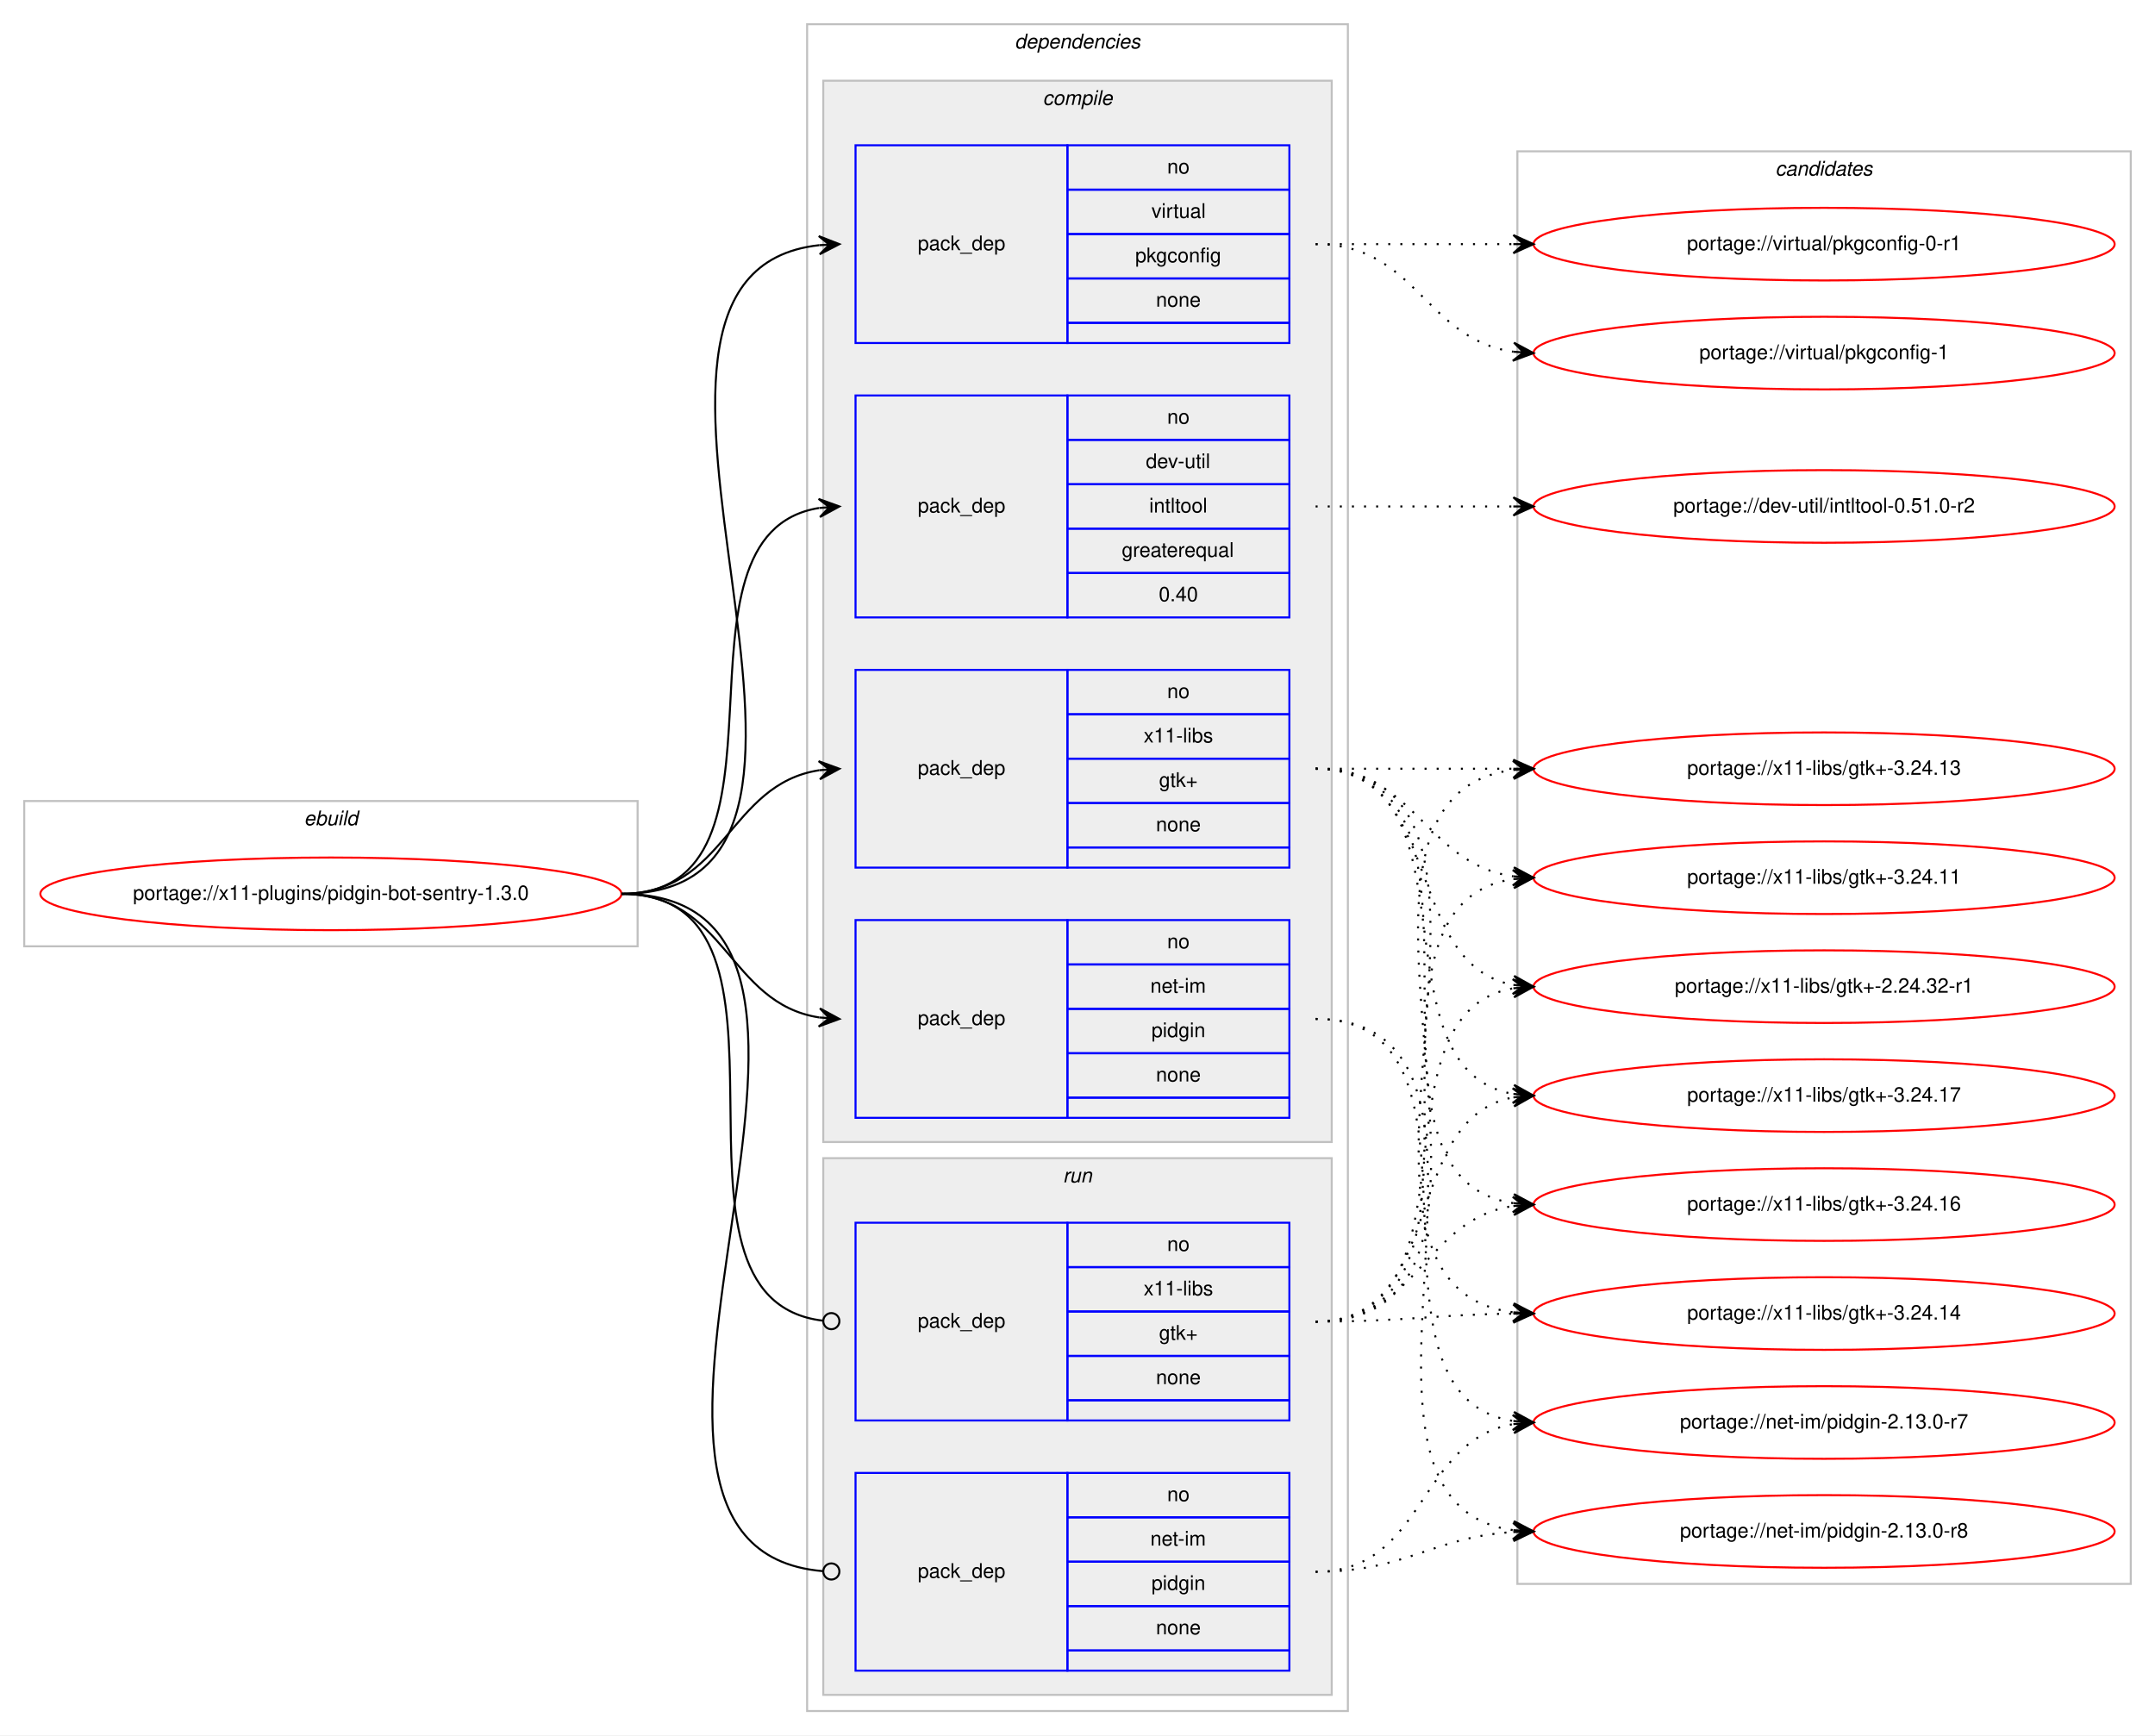
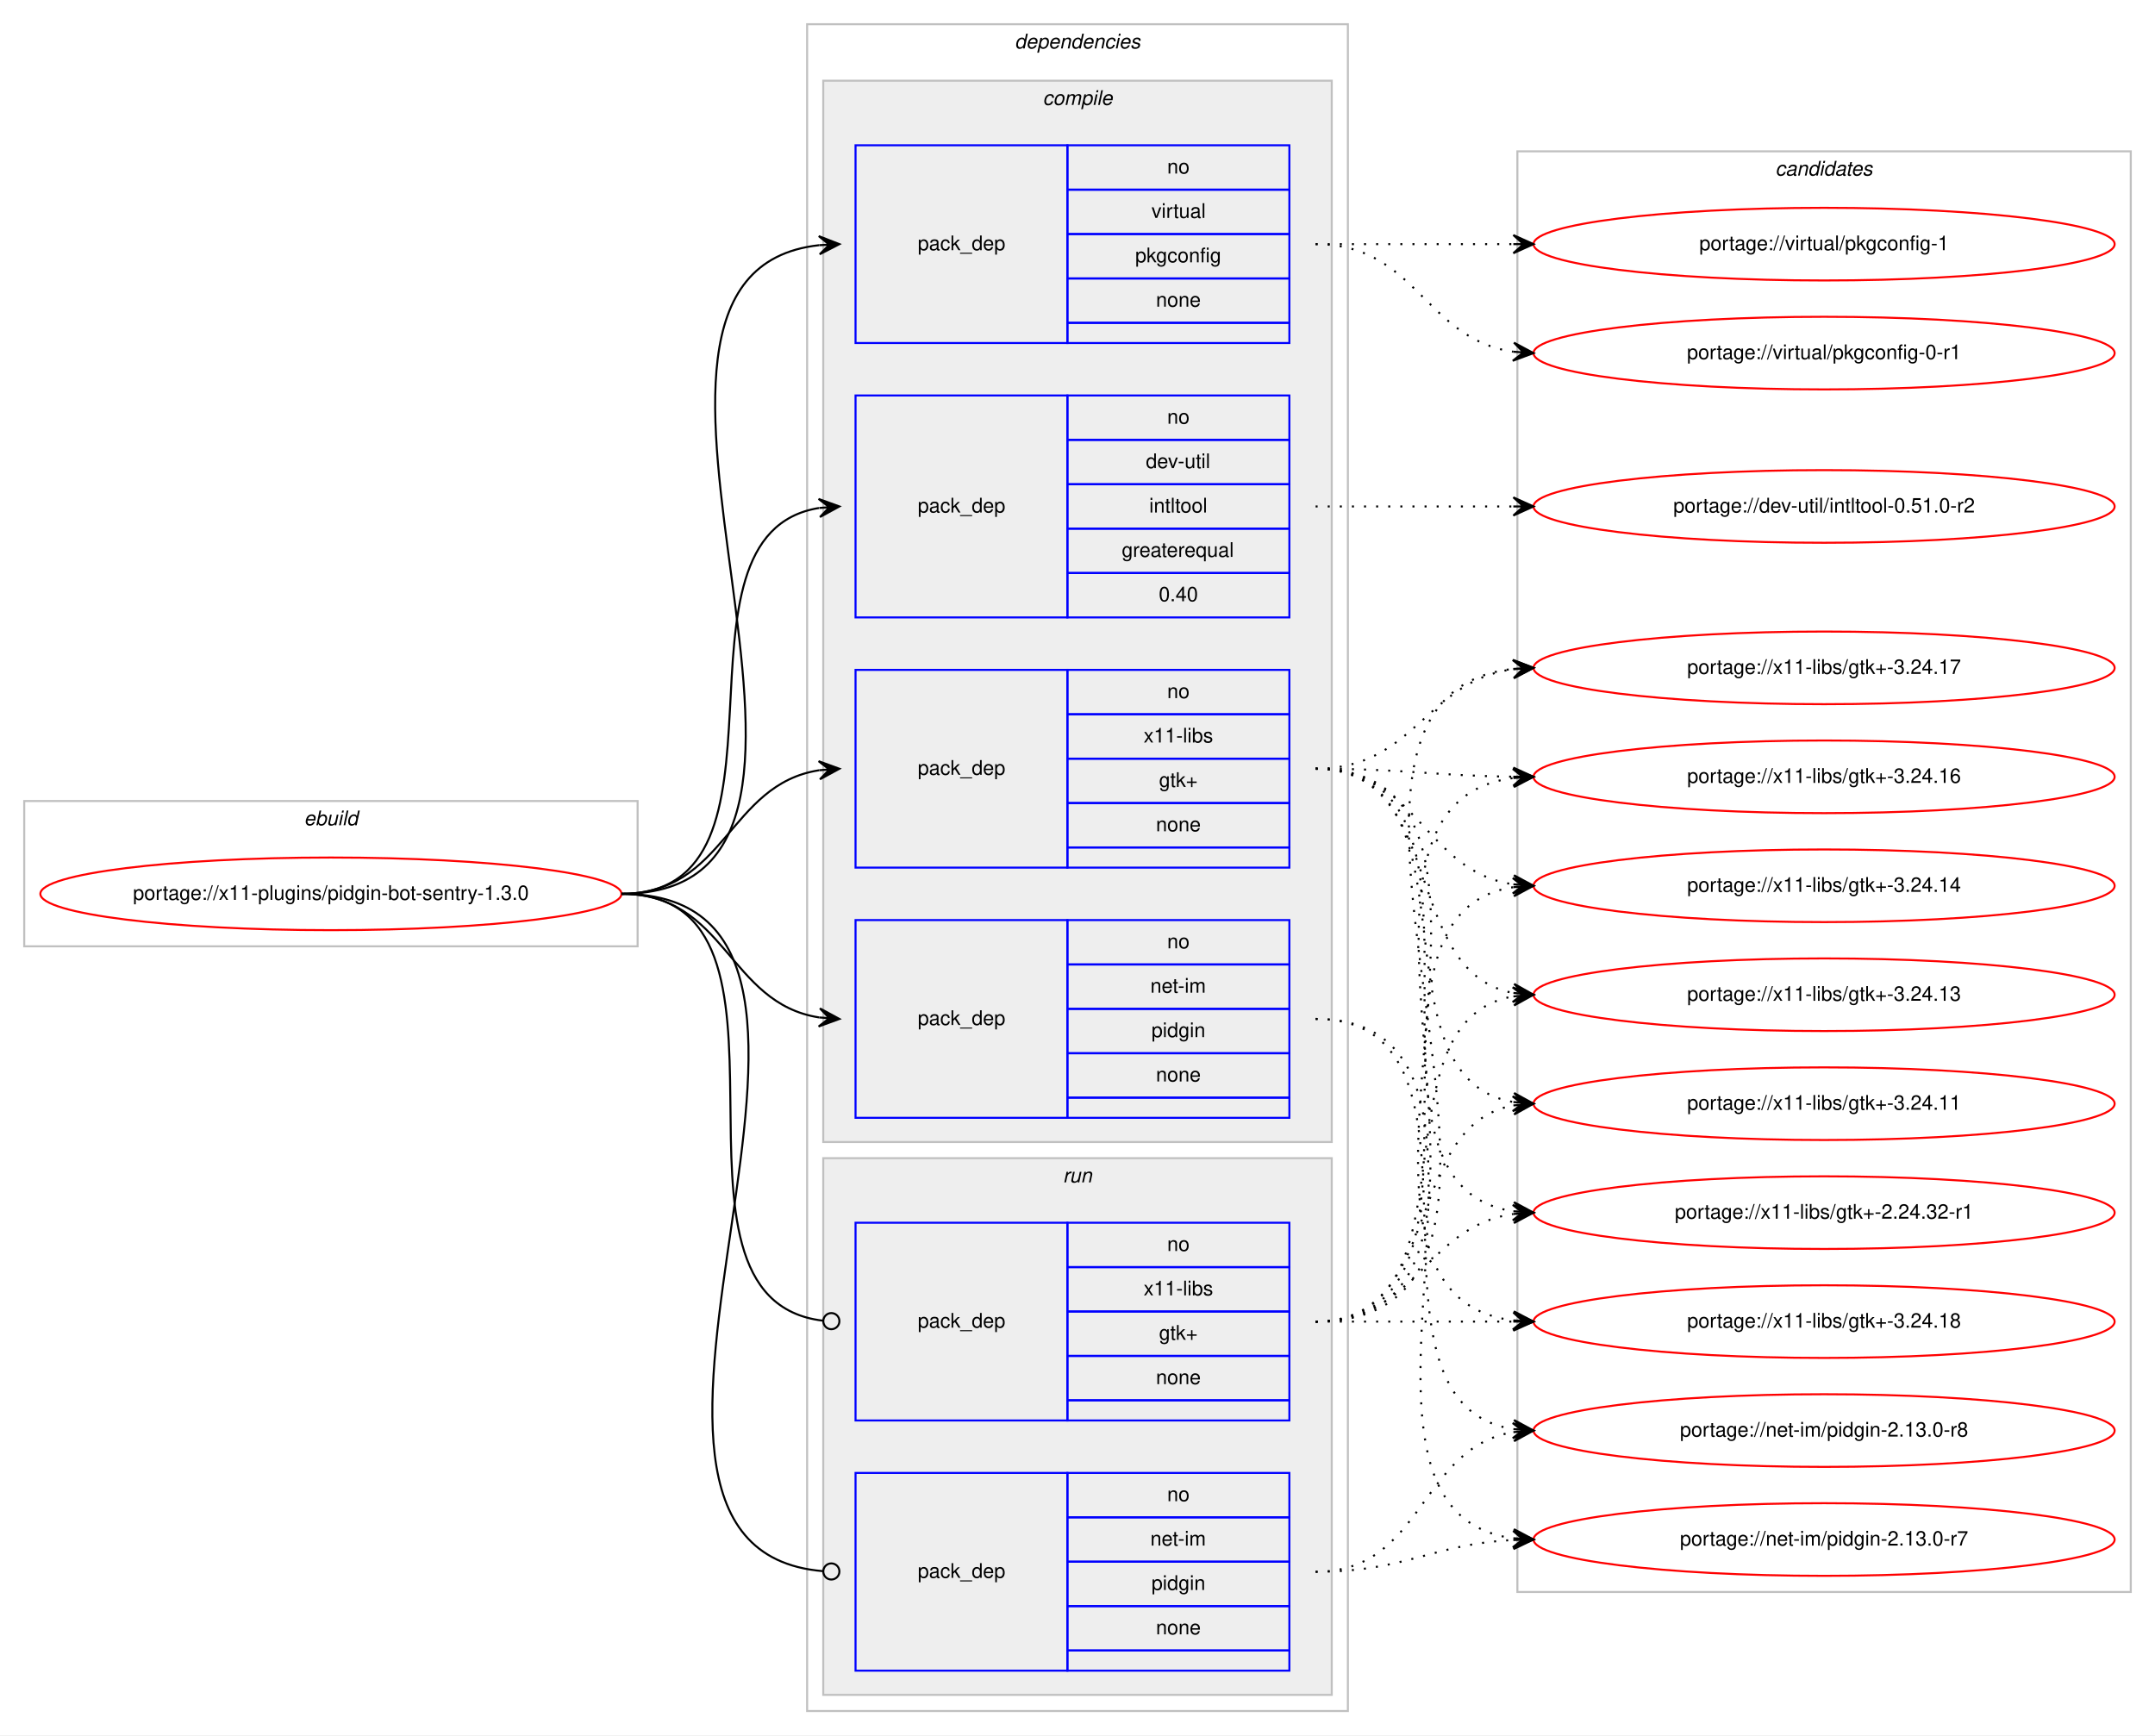
<svg xmlns="http://www.w3.org/2000/svg" xmlns:xlink="http://www.w3.org/1999/xlink" width="1068pt" height="860pt" viewBox="0.00 0.00 1068.00 860.00">
  <g id="graph0" class="graph" transform="scale(1 1) rotate(0) translate(4 856)">
    <polygon fill="#ffffff" stroke="transparent" points="-4,4 -4,-856 1064,-856 1064,4 -4,4" />
    <g id="clust1" class="cluster">
      <polygon fill="none" stroke="#c0c0c0" points="8,-387 8,-459 312,-459 312,-387 8,-387" />
      <text text-anchor="start" x="146.663" y="-447" font-family="Helvetica,sans-Serif" font-style="italic" font-size="10.00" fill="#000000">ebuild</text>
    </g>
    <g id="clust2" class="cluster">
      <polygon fill="none" stroke="#c0c0c0" points="396,-8 396,-844 664,-844 664,-8 396,-8" />
      <text text-anchor="start" x="498.875" y="-832" font-family="Helvetica,sans-Serif" font-style="italic" font-size="10.00" fill="#000000">dependencies</text>
    </g>
    <g id="clust3" class="cluster">
      <polygon fill="#eeeeee" stroke="#c0c0c0" points="404,-290 404,-816 656,-816 656,-290 404,-290" />
      <text text-anchor="start" x="512.778" y="-804" font-family="Helvetica,sans-Serif" font-style="italic" font-size="10.00" fill="#000000">compile</text>
    </g>
    <g id="clust9" class="cluster">
      <polygon fill="#eeeeee" stroke="#c0c0c0" points="404,-16 404,-282 656,-282 656,-16 404,-16" />
      <text text-anchor="start" x="522.777" y="-270" font-family="Helvetica,sans-Serif" font-style="italic" font-size="10.00" fill="#000000">run</text>
    </g>
    <g id="clust12" class="cluster">
-       <polygon fill="none" stroke="#c0c0c0" points="748,-71 748,-781 1052,-781 1052,-71 748,-71" />
+       <polygon fill="none" stroke="#c0c0c0" points="748,-67 748,-781 1052,-781 1052,-67 748,-67" />
      <text text-anchor="start" x="875.824" y="-769" font-family="Helvetica,sans-Serif" font-style="italic" font-size="10.00" fill="#000000">candidates</text>
    </g>
    <g id="node1" class="node">
      <g id="a_node1">
        <a xlink:href="../x11-plugins/pidgin-bot-sentry-1.3.0.svg" xlink:title="portage://x11-plugins/pidgin-bot-sentry-1.3.0">
          <ellipse fill="none" stroke="#ff0000" cx="160" cy="-413" rx="144" ry="18" />
          <text text-anchor="middle" x="160" y="-410" font-family="Helvetica,sans-Serif" font-size="10.00" fill="#000000">portage://x11-plugins/pidgin-bot-sentry-1.3.0</text>
        </a>
      </g>
    </g>
    <g id="node2" class="node">
      <polygon fill="none" stroke="#0000ff" points="420,-550 420,-660 525,-660 525,-550 420,-550" />
      <text text-anchor="start" x="450.823" y="-602" font-family="Helvetica,sans-Serif" font-size="10.00" fill="#000000">pack_dep</text>
      <polygon fill="none" stroke="#0000ff" points="525,-638 525,-660 635,-660 635,-638 525,-638" />
      <text text-anchor="start" x="574.441" y="-646" font-family="Helvetica,sans-Serif" font-size="10.00" fill="#000000">no</text>
      <polygon fill="none" stroke="#0000ff" points="525,-616 525,-638 635,-638 635,-616 525,-616" />
      <text text-anchor="start" x="563.889" y="-624" font-family="Helvetica,sans-Serif" font-size="10.00" fill="#000000">dev-util</text>
      <polygon fill="none" stroke="#0000ff" points="525,-594 525,-616 635,-616 635,-594 525,-594" />
      <text text-anchor="start" x="565.554" y="-602" font-family="Helvetica,sans-Serif" font-size="10.00" fill="#000000">intltool</text>
      <polygon fill="none" stroke="#0000ff" points="525,-572 525,-594 635,-594 635,-572 525,-572" />
      <text text-anchor="start" x="551.936" y="-580" font-family="Helvetica,sans-Serif" font-size="10.00" fill="#000000">greaterequal</text>
      <polygon fill="none" stroke="#0000ff" points="525,-550 525,-572 635,-572 635,-550 525,-550" />
      <text text-anchor="start" x="570.272" y="-558" font-family="Helvetica,sans-Serif" font-size="10.00" fill="#000000">0.40</text>
    </g>
    <g id="edge1" class="edge">
      <path fill="none" stroke="#000000" d="M304,-413C398.274,-413 320.355,-591.014 401.849,-604.226" />
      <polygon fill="#000000" stroke="#000000" points="412,-605 401.687,-608.727 407.014,-604.62 402.029,-604.24 402.029,-604.24 402.029,-604.24 407.014,-604.62 402.371,-599.753 412,-605 412,-605" />
    </g>
    <g id="node3" class="node">
      <polygon fill="none" stroke="#0000ff" points="420,-302 420,-400 525,-400 525,-302 420,-302" />
      <text text-anchor="start" x="450.823" y="-348" font-family="Helvetica,sans-Serif" font-size="10.00" fill="#000000">pack_dep</text>
      <polygon fill="none" stroke="#0000ff" points="525,-378 525,-400 635,-400 635,-378 525,-378" />
      <text text-anchor="start" x="574.441" y="-386" font-family="Helvetica,sans-Serif" font-size="10.00" fill="#000000">no</text>
      <polygon fill="none" stroke="#0000ff" points="525,-356 525,-378 635,-378 635,-356 525,-356" />
      <text text-anchor="start" x="566.113" y="-364" font-family="Helvetica,sans-Serif" font-size="10.00" fill="#000000">net-im</text>
      <polygon fill="none" stroke="#0000ff" points="525,-334 525,-356 635,-356 635,-334 525,-334" />
      <text text-anchor="start" x="566.663" y="-342" font-family="Helvetica,sans-Serif" font-size="10.00" fill="#000000">pidgin</text>
      <polygon fill="none" stroke="#0000ff" points="525,-312 525,-334 635,-334 635,-312 525,-312" />
      <text text-anchor="start" x="568.882" y="-320" font-family="Helvetica,sans-Serif" font-size="10.00" fill="#000000">none</text>
      <polygon fill="none" stroke="#0000ff" points="525,-302 525,-312 635,-312 635,-302 525,-302" />
    </g>
    <g id="edge2" class="edge">
      <path fill="none" stroke="#000000" d="M304,-413C355.78,-413 356.759,-358.735 401.99,-351.74" />
      <polygon fill="#000000" stroke="#000000" points="412,-351 402.359,-356.225 407.014,-351.368 402.027,-351.737 402.027,-351.737 402.027,-351.737 407.014,-351.368 401.696,-347.249 412,-351 412,-351" />
    </g>
    <g id="node4" class="node">
      <polygon fill="none" stroke="#0000ff" points="420,-686 420,-784 525,-784 525,-686 420,-686" />
      <text text-anchor="start" x="450.823" y="-732" font-family="Helvetica,sans-Serif" font-size="10.00" fill="#000000">pack_dep</text>
      <polygon fill="none" stroke="#0000ff" points="525,-762 525,-784 635,-784 635,-762 525,-762" />
      <text text-anchor="start" x="574.441" y="-770" font-family="Helvetica,sans-Serif" font-size="10.00" fill="#000000">no</text>
      <polygon fill="none" stroke="#0000ff" points="525,-740 525,-762 635,-762 635,-740 525,-740" />
      <text text-anchor="start" x="566.668" y="-748" font-family="Helvetica,sans-Serif" font-size="10.00" fill="#000000">virtual</text>
      <polygon fill="none" stroke="#0000ff" points="525,-718 525,-740 635,-740 635,-718 525,-718" />
      <text text-anchor="start" x="558.604" y="-726" font-family="Helvetica,sans-Serif" font-size="10.00" fill="#000000">pkgconfig</text>
      <polygon fill="none" stroke="#0000ff" points="525,-696 525,-718 635,-718 635,-696 525,-696" />
      <text text-anchor="start" x="568.882" y="-704" font-family="Helvetica,sans-Serif" font-size="10.00" fill="#000000">none</text>
      <polygon fill="none" stroke="#0000ff" points="525,-686 525,-696 635,-696 635,-686 525,-686" />
    </g>
    <g id="edge3" class="edge">
      <path fill="none" stroke="#000000" d="M304,-413C451.409,-413 269.953,-720.083 401.946,-734.478" />
      <polygon fill="#000000" stroke="#000000" points="412,-735 401.78,-738.975 407.007,-734.74 402.014,-734.481 402.014,-734.481 402.014,-734.481 407.007,-734.74 402.247,-729.987 412,-735 412,-735" />
    </g>
    <g id="node5" class="node">
      <polygon fill="none" stroke="#0000ff" points="420,-426 420,-524 525,-524 525,-426 420,-426" />
      <text text-anchor="start" x="450.823" y="-472" font-family="Helvetica,sans-Serif" font-size="10.00" fill="#000000">pack_dep</text>
      <polygon fill="none" stroke="#0000ff" points="525,-502 525,-524 635,-524 635,-502 525,-502" />
      <text text-anchor="start" x="574.441" y="-510" font-family="Helvetica,sans-Serif" font-size="10.00" fill="#000000">no</text>
      <polygon fill="none" stroke="#0000ff" points="525,-480 525,-502 635,-502 635,-480 525,-480" />
      <text text-anchor="start" x="562.778" y="-488" font-family="Helvetica,sans-Serif" font-size="10.00" fill="#000000">x11-libs</text>
      <polygon fill="none" stroke="#0000ff" points="525,-458 525,-480 635,-480 635,-458 525,-458" />
      <text text-anchor="start" x="570.412" y="-466" font-family="Helvetica,sans-Serif" font-size="10.00" fill="#000000">gtk+</text>
      <polygon fill="none" stroke="#0000ff" points="525,-436 525,-458 635,-458 635,-436 525,-436" />
      <text text-anchor="start" x="568.882" y="-444" font-family="Helvetica,sans-Serif" font-size="10.00" fill="#000000">none</text>
      <polygon fill="none" stroke="#0000ff" points="525,-426 525,-436 635,-436 635,-426 525,-426" />
    </g>
    <g id="edge4" class="edge">
      <path fill="none" stroke="#000000" d="M304,-413C355.78,-413 356.759,-467.265 401.99,-474.26" />
      <polygon fill="#000000" stroke="#000000" points="412,-475 401.696,-478.751 407.014,-474.632 402.027,-474.263 402.027,-474.263 402.027,-474.263 407.014,-474.632 402.359,-469.775 412,-475 412,-475" />
    </g>
    <g id="node6" class="node">
      <polygon fill="none" stroke="#0000ff" points="420,-28 420,-126 525,-126 525,-28 420,-28" />
      <text text-anchor="start" x="450.823" y="-74" font-family="Helvetica,sans-Serif" font-size="10.00" fill="#000000">pack_dep</text>
      <polygon fill="none" stroke="#0000ff" points="525,-104 525,-126 635,-126 635,-104 525,-104" />
      <text text-anchor="start" x="574.441" y="-112" font-family="Helvetica,sans-Serif" font-size="10.00" fill="#000000">no</text>
      <polygon fill="none" stroke="#0000ff" points="525,-82 525,-104 635,-104 635,-82 525,-82" />
      <text text-anchor="start" x="566.113" y="-90" font-family="Helvetica,sans-Serif" font-size="10.00" fill="#000000">net-im</text>
      <polygon fill="none" stroke="#0000ff" points="525,-60 525,-82 635,-82 635,-60 525,-60" />
      <text text-anchor="start" x="566.663" y="-68" font-family="Helvetica,sans-Serif" font-size="10.00" fill="#000000">pidgin</text>
      <polygon fill="none" stroke="#0000ff" points="525,-38 525,-60 635,-60 635,-38 525,-38" />
      <text text-anchor="start" x="568.882" y="-46" font-family="Helvetica,sans-Serif" font-size="10.00" fill="#000000">none</text>
      <polygon fill="none" stroke="#0000ff" points="525,-28 525,-38 635,-38 635,-28 525,-28" />
    </g>
    <g id="edge5" class="edge">
      <path fill="none" stroke="#000000" d="M304,-413C457.948,-413 262.651,-89.353 403.639,-77.343" />
      <ellipse fill="none" stroke="#000000" cx="408.003" cy="-77.164" rx="4" ry="4" />
    </g>
    <g id="node7" class="node">
      <polygon fill="none" stroke="#0000ff" points="420,-152 420,-250 525,-250 525,-152 420,-152" />
      <text text-anchor="start" x="450.823" y="-198" font-family="Helvetica,sans-Serif" font-size="10.00" fill="#000000">pack_dep</text>
      <polygon fill="none" stroke="#0000ff" points="525,-228 525,-250 635,-250 635,-228 525,-228" />
      <text text-anchor="start" x="574.441" y="-236" font-family="Helvetica,sans-Serif" font-size="10.00" fill="#000000">no</text>
      <polygon fill="none" stroke="#0000ff" points="525,-206 525,-228 635,-228 635,-206 525,-206" />
      <text text-anchor="start" x="562.778" y="-214" font-family="Helvetica,sans-Serif" font-size="10.00" fill="#000000">x11-libs</text>
      <polygon fill="none" stroke="#0000ff" points="525,-184 525,-206 635,-206 635,-184 525,-184" />
      <text text-anchor="start" x="570.412" y="-192" font-family="Helvetica,sans-Serif" font-size="10.00" fill="#000000">gtk+</text>
      <polygon fill="none" stroke="#0000ff" points="525,-162 525,-184 635,-184 635,-162 525,-162" />
      <text text-anchor="start" x="568.882" y="-170" font-family="Helvetica,sans-Serif" font-size="10.00" fill="#000000">none</text>
      <polygon fill="none" stroke="#0000ff" points="525,-152 525,-162 635,-162 635,-152 525,-152" />
    </g>
    <g id="edge6" class="edge">
      <path fill="none" stroke="#000000" d="M304,-413C406.853,-413 311.759,-212.435 403.786,-201.467" />
      <ellipse fill="none" stroke="#000000" cx="408.006" cy="-201.227" rx="4" ry="4" />
    </g>
    <g id="node8" class="node">
      <g id="a_node8">
        <a xlink:href="../dev-util/intltool-0.51.0-r2.svg" xlink:title="portage://dev-util/intltool-0.51.0-r2">
          <ellipse fill="none" stroke="#ff0000" cx="900" cy="-605" rx="144" ry="18" />
          <text text-anchor="middle" x="900" y="-602" font-family="Helvetica,sans-Serif" font-size="10.00" fill="#000000">portage://dev-util/intltool-0.51.0-r2</text>
        </a>
      </g>
    </g>
    <g id="edge7" class="edge">
      <path fill="none" stroke="#000000" stroke-dasharray="1,5" d="M648,-605C692.438,-605 706.02,-605 745.878,-605" />
      <polygon fill="#000000" stroke="#000000" points="756,-605 746,-609.5 751,-605 746,-605 746,-605 746,-605 751,-605 746,-600.5 756,-605 756,-605" />
    </g>
    <g id="node9" class="node">
      <g id="a_node9">
        <a xlink:href="../net-im/pidgin-2.13.0-r8.svg" xlink:title="portage://net-im/pidgin-2.13.0-r8">
-           <ellipse fill="none" stroke="#ff0000" cx="900" cy="-97" rx="144" ry="18" />
-           <text text-anchor="middle" x="900" y="-94" font-family="Helvetica,sans-Serif" font-size="10.00" fill="#000000">portage://net-im/pidgin-2.13.0-r8</text>
+           <ellipse fill="none" stroke="#ff0000" cx="900" cy="-147" rx="144" ry="18" />
+           <text text-anchor="middle" x="900" y="-144" font-family="Helvetica,sans-Serif" font-size="10.00" fill="#000000">portage://net-im/pidgin-2.13.0-r8</text>
        </a>
      </g>
    </g>
    <g id="edge8" class="edge">
-       <path fill="none" stroke="#000000" stroke-dasharray="1,5" d="M648,-351C767.076,-351 641.154,-111.665 745.875,-97.641" />
-       <polygon fill="#000000" stroke="#000000" points="756,-97 746.304,-102.123 751.01,-97.316 746.02,-97.632 746.02,-97.632 746.02,-97.632 751.01,-97.316 745.736,-93.141 756,-97 756,-97" />
+       <path fill="none" stroke="#000000" stroke-dasharray="1,5" d="M648,-351C746.982,-351 659.997,-161.092 745.903,-147.739" />
+       <polygon fill="#000000" stroke="#000000" points="756,-147 746.355,-152.218 751.013,-147.365 746.027,-147.73 746.027,-147.73 746.027,-147.73 751.013,-147.365 745.698,-143.242 756,-147 756,-147" />
    </g>
    <g id="node10" class="node">
      <g id="a_node10">
        <a xlink:href="../net-im/pidgin-2.13.0-r7.svg" xlink:title="portage://net-im/pidgin-2.13.0-r7">
-           <ellipse fill="none" stroke="#ff0000" cx="900" cy="-151" rx="144" ry="18" />
-           <text text-anchor="middle" x="900" y="-148" font-family="Helvetica,sans-Serif" font-size="10.00" fill="#000000">portage://net-im/pidgin-2.13.0-r7</text>
+           <ellipse fill="none" stroke="#ff0000" cx="900" cy="-93" rx="144" ry="18" />
+           <text text-anchor="middle" x="900" y="-90" font-family="Helvetica,sans-Serif" font-size="10.00" fill="#000000">portage://net-im/pidgin-2.13.0-r7</text>
        </a>
      </g>
    </g>
    <g id="edge9" class="edge">
-       <path fill="none" stroke="#000000" stroke-dasharray="1,5" d="M648,-351C745.371,-351 661.52,-165.192 745.795,-151.764" />
-       <polygon fill="#000000" stroke="#000000" points="756,-151 746.364,-156.235 751.014,-151.374 746.028,-151.747 746.028,-151.747 746.028,-151.747 751.014,-151.374 745.692,-147.26 756,-151 756,-151" />
+       <path fill="none" stroke="#000000" stroke-dasharray="1,5" d="M648,-351C768.666,-351 639.704,-107.896 745.743,-93.651" />
+       <polygon fill="#000000" stroke="#000000" points="756,-93 746.305,-98.125 751.01,-93.317 746.02,-93.634 746.02,-93.634 746.02,-93.634 751.01,-93.317 745.735,-89.143 756,-93 756,-93" />
    </g>
    <g id="node11" class="node">
      <g id="a_node11">
        <a xlink:href="../virtual/pkgconfig-1.svg" xlink:title="portage://virtual/pkgconfig-1">
-           <ellipse fill="none" stroke="#ff0000" cx="900" cy="-681" rx="144" ry="18" />
-           <text text-anchor="middle" x="900" y="-678" font-family="Helvetica,sans-Serif" font-size="10.00" fill="#000000">portage://virtual/pkgconfig-1</text>
+           <ellipse fill="none" stroke="#ff0000" cx="900" cy="-735" rx="144" ry="18" />
+           <text text-anchor="middle" x="900" y="-732" font-family="Helvetica,sans-Serif" font-size="10.00" fill="#000000">portage://virtual/pkgconfig-1</text>
        </a>
      </g>
    </g>
    <g id="edge10" class="edge">
-       <path fill="none" stroke="#000000" stroke-dasharray="1,5" d="M648,-735C698.102,-735 702.012,-687.934 745.979,-681.683" />
-       <polygon fill="#000000" stroke="#000000" points="756,-681 746.329,-686.169 751.012,-681.34 746.023,-681.68 746.023,-681.68 746.023,-681.68 751.012,-681.34 745.717,-677.19 756,-681 756,-681" />
+       <path fill="none" stroke="#000000" stroke-dasharray="1,5" d="M648,-735C692.438,-735 706.02,-735 745.878,-735" />
+       <polygon fill="#000000" stroke="#000000" points="756,-735 746,-739.5 751,-735 746,-735 746,-735 746,-735 751,-735 746,-730.5 756,-735 756,-735" />
    </g>
    <g id="node12" class="node">
      <g id="a_node12">
        <a xlink:href="../virtual/pkgconfig-0-r1.svg" xlink:title="portage://virtual/pkgconfig-0-r1">
-           <ellipse fill="none" stroke="#ff0000" cx="900" cy="-735" rx="144" ry="18" />
-           <text text-anchor="middle" x="900" y="-732" font-family="Helvetica,sans-Serif" font-size="10.00" fill="#000000">portage://virtual/pkgconfig-0-r1</text>
+           <ellipse fill="none" stroke="#ff0000" cx="900" cy="-681" rx="144" ry="18" />
+           <text text-anchor="middle" x="900" y="-678" font-family="Helvetica,sans-Serif" font-size="10.00" fill="#000000">portage://virtual/pkgconfig-0-r1</text>
        </a>
      </g>
    </g>
    <g id="edge11" class="edge">
-       <path fill="none" stroke="#000000" stroke-dasharray="1,5" d="M648,-735C692.438,-735 706.02,-735 745.878,-735" />
-       <polygon fill="#000000" stroke="#000000" points="756,-735 746,-739.5 751,-735 746,-735 746,-735 746,-735 751,-735 746,-730.5 756,-735 756,-735" />
+       <path fill="none" stroke="#000000" stroke-dasharray="1,5" d="M648,-735C698.102,-735 702.012,-687.934 745.979,-681.683" />
+       <polygon fill="#000000" stroke="#000000" points="756,-681 746.329,-686.169 751.012,-681.34 746.023,-681.68 746.023,-681.68 746.023,-681.68 751.012,-681.34 745.717,-677.19 756,-681 756,-681" />
    </g>
    <g id="node13" class="node">
      <g id="a_node13">
-         <a xlink:href="../x11-libs/gtk+-3.24.17.svg" xlink:title="portage://x11-libs/gtk+-3.24.17">
-           <ellipse fill="none" stroke="#ff0000" cx="900" cy="-313" rx="144" ry="18" />
-           <text text-anchor="middle" x="900" y="-310" font-family="Helvetica,sans-Serif" font-size="10.00" fill="#000000">portage://x11-libs/gtk+-3.24.17</text>
+         <a xlink:href="../x11-libs/gtk+-3.24.18.svg" xlink:title="portage://x11-libs/gtk+-3.24.18">
+           <ellipse fill="none" stroke="#ff0000" cx="900" cy="-201" rx="144" ry="18" />
+           <text text-anchor="middle" x="900" y="-198" font-family="Helvetica,sans-Serif" font-size="10.00" fill="#000000">portage://x11-libs/gtk+-3.24.18</text>
        </a>
      </g>
    </g>
    <g id="edge12" class="edge">
-       <path fill="none" stroke="#000000" stroke-dasharray="1,5" d="M648,-475C730.815,-475 674.779,-326.623 745.661,-313.872" />
-       <polygon fill="#000000" stroke="#000000" points="756,-313 746.413,-318.324 751.018,-313.42 746.035,-313.84 746.035,-313.84 746.035,-313.84 751.018,-313.42 745.657,-309.356 756,-313 756,-313" />
+       <path fill="none" stroke="#000000" stroke-dasharray="1,5" d="M648,-475C775.317,-475 633.301,-215.78 745.889,-201.603" />
+       <polygon fill="#000000" stroke="#000000" points="756,-201 746.286,-206.088 751.009,-201.298 746.018,-201.596 746.018,-201.596 746.018,-201.596 751.009,-201.298 745.75,-197.104 756,-201 756,-201" />
    </g>
    <g id="node14" class="node">
      <g id="a_node14">
-         <a xlink:href="../x11-libs/gtk+-3.24.16.svg" xlink:title="portage://x11-libs/gtk+-3.24.16">
-           <ellipse fill="none" stroke="#ff0000" cx="900" cy="-259" rx="144" ry="18" />
-           <text text-anchor="middle" x="900" y="-256" font-family="Helvetica,sans-Serif" font-size="10.00" fill="#000000">portage://x11-libs/gtk+-3.24.16</text>
+         <a xlink:href="../x11-libs/gtk+-3.24.17.svg" xlink:title="portage://x11-libs/gtk+-3.24.17">
+           <ellipse fill="none" stroke="#ff0000" cx="900" cy="-525" rx="144" ry="18" />
+           <text text-anchor="middle" x="900" y="-522" font-family="Helvetica,sans-Serif" font-size="10.00" fill="#000000">portage://x11-libs/gtk+-3.24.17</text>
        </a>
      </g>
    </g>
    <g id="edge13" class="edge">
-       <path fill="none" stroke="#000000" stroke-dasharray="1,5" d="M648,-475C751.768,-475 655.516,-273.106 746.001,-259.699" />
-       <polygon fill="#000000" stroke="#000000" points="756,-259 746.338,-264.186 751.012,-259.349 746.024,-259.697 746.024,-259.697 746.024,-259.697 751.012,-259.349 745.711,-255.208 756,-259 756,-259" />
+       <path fill="none" stroke="#000000" stroke-dasharray="1,5" d="M648,-475C697.279,-475 702.566,-518.398 745.831,-524.331" />
+       <polygon fill="#000000" stroke="#000000" points="756,-525 745.726,-528.834 751.011,-524.672 746.022,-524.343 746.022,-524.343 746.022,-524.343 751.011,-524.672 746.317,-519.853 756,-525 756,-525" />
    </g>
    <g id="node15" class="node">
      <g id="a_node15">
-         <a xlink:href="../x11-libs/gtk+-3.24.14.svg" xlink:title="portage://x11-libs/gtk+-3.24.14">
-           <ellipse fill="none" stroke="#ff0000" cx="900" cy="-205" rx="144" ry="18" />
-           <text text-anchor="middle" x="900" y="-202" font-family="Helvetica,sans-Serif" font-size="10.00" fill="#000000">portage://x11-libs/gtk+-3.24.14</text>
+         <a xlink:href="../x11-libs/gtk+-3.24.16.svg" xlink:title="portage://x11-libs/gtk+-3.24.16">
+           <ellipse fill="none" stroke="#ff0000" cx="900" cy="-471" rx="144" ry="18" />
+           <text text-anchor="middle" x="900" y="-468" font-family="Helvetica,sans-Serif" font-size="10.00" fill="#000000">portage://x11-libs/gtk+-3.24.16</text>
        </a>
      </g>
    </g>
    <g id="edge14" class="edge">
-       <path fill="none" stroke="#000000" stroke-dasharray="1,5" d="M648,-475C773.71,-475 634.777,-219.564 746.014,-205.595" />
-       <polygon fill="#000000" stroke="#000000" points="756,-205 746.285,-210.087 751.009,-205.297 746.018,-205.595 746.018,-205.595 746.018,-205.595 751.009,-205.297 745.75,-201.102 756,-205 756,-205" />
+       <path fill="none" stroke="#000000" stroke-dasharray="1,5" d="M648,-475C692.468,-475 705.997,-471.572 745.872,-471.063" />
+       <polygon fill="#000000" stroke="#000000" points="756,-471 746.028,-475.562 751,-471.031 746,-471.062 746,-471.062 746,-471.062 751,-471.031 745.972,-466.562 756,-471 756,-471" />
    </g>
    <g id="node16" class="node">
      <g id="a_node16">
-         <a xlink:href="../x11-libs/gtk+-3.24.13.svg" xlink:title="portage://x11-libs/gtk+-3.24.13">
-           <ellipse fill="none" stroke="#ff0000" cx="900" cy="-475" rx="144" ry="18" />
-           <text text-anchor="middle" x="900" y="-472" font-family="Helvetica,sans-Serif" font-size="10.00" fill="#000000">portage://x11-libs/gtk+-3.24.13</text>
+         <a xlink:href="../x11-libs/gtk+-3.24.14.svg" xlink:title="portage://x11-libs/gtk+-3.24.14">
+           <ellipse fill="none" stroke="#ff0000" cx="900" cy="-417" rx="144" ry="18" />
+           <text text-anchor="middle" x="900" y="-414" font-family="Helvetica,sans-Serif" font-size="10.00" fill="#000000">portage://x11-libs/gtk+-3.24.14</text>
        </a>
      </g>
    </g>
    <g id="edge15" class="edge">
-       <path fill="none" stroke="#000000" stroke-dasharray="1,5" d="M648,-475C692.438,-475 706.02,-475 745.878,-475" />
-       <polygon fill="#000000" stroke="#000000" points="756,-475 746,-479.5 751,-475 746,-475 746,-475 746,-475 751,-475 746,-470.5 756,-475 756,-475" />
+       <path fill="none" stroke="#000000" stroke-dasharray="1,5" d="M648,-475C698.866,-475 701.4,-424.447 745.847,-417.733" />
+       <polygon fill="#000000" stroke="#000000" points="756,-417 746.35,-422.209 751.013,-417.36 746.026,-417.721 746.026,-417.721 746.026,-417.721 751.013,-417.36 745.702,-413.232 756,-417 756,-417" />
    </g>
    <g id="node17" class="node">
      <g id="a_node17">
-         <a xlink:href="../x11-libs/gtk+-3.24.11.svg" xlink:title="portage://x11-libs/gtk+-3.24.11">
-           <ellipse fill="none" stroke="#ff0000" cx="900" cy="-421" rx="144" ry="18" />
-           <text text-anchor="middle" x="900" y="-418" font-family="Helvetica,sans-Serif" font-size="10.00" fill="#000000">portage://x11-libs/gtk+-3.24.11</text>
+         <a xlink:href="../x11-libs/gtk+-3.24.13.svg" xlink:title="portage://x11-libs/gtk+-3.24.13">
+           <ellipse fill="none" stroke="#ff0000" cx="900" cy="-363" rx="144" ry="18" />
+           <text text-anchor="middle" x="900" y="-360" font-family="Helvetica,sans-Serif" font-size="10.00" fill="#000000">portage://x11-libs/gtk+-3.24.13</text>
        </a>
      </g>
    </g>
    <g id="edge16" class="edge">
-       <path fill="none" stroke="#000000" stroke-dasharray="1,5" d="M648,-475C698.102,-475 702.012,-427.934 745.979,-421.683" />
-       <polygon fill="#000000" stroke="#000000" points="756,-421 746.329,-426.169 751.012,-421.34 746.023,-421.68 746.023,-421.68 746.023,-421.68 751.012,-421.34 745.717,-417.19 756,-421 756,-421" />
+       <path fill="none" stroke="#000000" stroke-dasharray="1,5" d="M648,-475C713.504,-475 689.769,-374.501 745.861,-363.901" />
+       <polygon fill="#000000" stroke="#000000" points="756,-363 746.438,-368.368 751.02,-363.443 746.039,-363.886 746.039,-363.886 746.039,-363.886 751.02,-363.443 745.641,-359.403 756,-363 756,-363" />
    </g>
    <g id="node18" class="node">
      <g id="a_node18">
+         <a xlink:href="../x11-libs/gtk+-3.24.11.svg" xlink:title="portage://x11-libs/gtk+-3.24.11">
+           <ellipse fill="none" stroke="#ff0000" cx="900" cy="-309" rx="144" ry="18" />
+           <text text-anchor="middle" x="900" y="-306" font-family="Helvetica,sans-Serif" font-size="10.00" fill="#000000">portage://x11-libs/gtk+-3.24.11</text>
+         </a>
+       </g>
+     </g>
+     <g id="edge17" class="edge">
+       <path fill="none" stroke="#000000" stroke-dasharray="1,5" d="M648,-475C732.408,-475 673.301,-322.338 745.936,-309.815" />
+       <polygon fill="#000000" stroke="#000000" points="756,-309 746.396,-314.292 751.016,-309.404 746.033,-309.807 746.033,-309.807 746.033,-309.807 751.016,-309.404 745.669,-305.322 756,-309 756,-309" />
+     </g>
+     <g id="node19" class="node">
+       <g id="a_node19">
        <a xlink:href="../x11-libs/gtk+-2.24.32-r1.svg" xlink:title="portage://x11-libs/gtk+-2.24.32-r1">
-           <ellipse fill="none" stroke="#ff0000" cx="900" cy="-367" rx="144" ry="18" />
-           <text text-anchor="middle" x="900" y="-364" font-family="Helvetica,sans-Serif" font-size="10.00" fill="#000000">portage://x11-libs/gtk+-2.24.32-r1</text>
-         </a>
-       </g>
-     </g>
-     <g id="edge17" class="edge">
-       <path fill="none" stroke="#000000" stroke-dasharray="1,5" d="M648,-475C712.303,-475 690.78,-378.09 746.031,-367.869" />
-       <polygon fill="#000000" stroke="#000000" points="756,-367 746.429,-372.352 751.019,-367.434 746.038,-367.869 746.038,-367.869 746.038,-367.869 751.019,-367.434 745.647,-363.386 756,-367 756,-367" />
+           <ellipse fill="none" stroke="#ff0000" cx="900" cy="-255" rx="144" ry="18" />
+           <text text-anchor="middle" x="900" y="-252" font-family="Helvetica,sans-Serif" font-size="10.00" fill="#000000">portage://x11-libs/gtk+-2.24.32-r1</text>
+         </a>
+       </g>
    </g>
    <g id="edge18" class="edge">
-       <path fill="none" stroke="#000000" stroke-dasharray="1,5" d="M648,-77C693.288,-77 705.485,-94.214 745.99,-96.702" />
-       <polygon fill="#000000" stroke="#000000" points="756,-97 745.87,-101.2 751.002,-96.851 746.004,-96.702 746.004,-96.702 746.004,-96.702 751.002,-96.851 746.139,-92.204 756,-97 756,-97" />
+       <path fill="none" stroke="#000000" stroke-dasharray="1,5" d="M648,-475C753.308,-475 654.129,-269.367 745.858,-255.712" />
+       <polygon fill="#000000" stroke="#000000" points="756,-255 746.34,-260.189 751.012,-255.35 746.024,-255.7 746.024,-255.7 746.024,-255.7 751.012,-255.35 745.71,-251.211 756,-255 756,-255" />
    </g>
    <g id="edge19" class="edge">
-       <path fill="none" stroke="#000000" stroke-dasharray="1,5" d="M648,-77C702.55,-77 698.6,-142.039 745.837,-150.169" />
-       <polygon fill="#000000" stroke="#000000" points="756,-151 745.667,-154.67 751.017,-150.592 746.033,-150.185 746.033,-150.185 746.033,-150.185 751.017,-150.592 746.4,-145.7 756,-151 756,-151" />
+       <path fill="none" stroke="#000000" stroke-dasharray="1,5" d="M648,-77C701.625,-77 699.351,-138.523 745.989,-146.214" />
+       <polygon fill="#000000" stroke="#000000" points="756,-147 745.678,-150.703 751.015,-146.608 746.031,-146.217 746.031,-146.217 746.031,-146.217 751.015,-146.608 746.383,-141.731 756,-147 756,-147" />
    </g>
    <g id="edge20" class="edge">
-       <path fill="none" stroke="#000000" stroke-dasharray="1,5" d="M648,-201C713.504,-201 689.769,-301.499 745.861,-312.099" />
-       <polygon fill="#000000" stroke="#000000" points="756,-313 745.641,-316.597 751.02,-312.557 746.039,-312.114 746.039,-312.114 746.039,-312.114 751.02,-312.557 746.438,-307.632 756,-313 756,-313" />
+       <path fill="none" stroke="#000000" stroke-dasharray="1,5" d="M648,-77C692.923,-77 705.643,-90.713 745.786,-92.749" />
+       <polygon fill="#000000" stroke="#000000" points="756,-93 745.892,-97.253 751.001,-92.877 746.003,-92.754 746.003,-92.754 746.003,-92.754 751.001,-92.877 746.114,-88.255 756,-93 756,-93" />
    </g>
    <g id="edge21" class="edge">
-       <path fill="none" stroke="#000000" stroke-dasharray="1,5" d="M648,-201C698.866,-201 701.4,-251.553 745.847,-258.267" />
-       <polygon fill="#000000" stroke="#000000" points="756,-259 745.702,-262.768 751.013,-258.64 746.026,-258.279 746.026,-258.279 746.026,-258.279 751.013,-258.64 746.35,-253.791 756,-259 756,-259" />
+       <path fill="none" stroke="#000000" stroke-dasharray="1,5" d="M648,-201C692.438,-201 706.02,-201 745.878,-201" />
+       <polygon fill="#000000" stroke="#000000" points="756,-201 746,-205.5 751,-201 746,-201 746,-201 746,-201 751,-201 746,-196.5 756,-201 756,-201" />
    </g>
    <g id="edge22" class="edge">
-       <path fill="none" stroke="#000000" stroke-dasharray="1,5" d="M648,-201C692.468,-201 705.997,-204.428 745.872,-204.937" />
-       <polygon fill="#000000" stroke="#000000" points="756,-205 745.972,-209.438 751,-204.969 746,-204.938 746,-204.938 746,-204.938 751,-204.969 746.028,-200.438 756,-205 756,-205" />
+       <path fill="none" stroke="#000000" stroke-dasharray="1,5" d="M648,-201C796.232,-201 613.188,-509.99 745.891,-524.474" />
+       <polygon fill="#000000" stroke="#000000" points="756,-525 745.78,-528.975 751.007,-524.74 746.014,-524.481 746.014,-524.481 746.014,-524.481 751.007,-524.74 746.247,-519.987 756,-525 756,-525" />
    </g>
    <g id="edge23" class="edge">
-       <path fill="none" stroke="#000000" stroke-dasharray="1,5" d="M648,-201C775.317,-201 633.301,-460.221 745.889,-474.397" />
-       <polygon fill="#000000" stroke="#000000" points="756,-475 745.75,-478.896 751.009,-474.702 746.018,-474.404 746.018,-474.404 746.018,-474.404 751.009,-474.702 746.286,-469.912 756,-475 756,-475" />
+       <path fill="none" stroke="#000000" stroke-dasharray="1,5" d="M648,-201C773.71,-201 634.777,-456.436 746.014,-470.405" />
+       <polygon fill="#000000" stroke="#000000" points="756,-471 745.75,-474.898 751.009,-470.703 746.018,-470.406 746.018,-470.406 746.018,-470.406 751.009,-470.703 746.285,-465.913 756,-471 756,-471" />
    </g>
    <g id="edge24" class="edge">
-       <path fill="none" stroke="#000000" stroke-dasharray="1,5" d="M648,-201C753.308,-201 654.129,-406.633 745.858,-420.288" />
-       <polygon fill="#000000" stroke="#000000" points="756,-421 745.71,-424.789 751.012,-420.65 746.024,-420.3 746.024,-420.3 746.024,-420.3 751.012,-420.65 746.34,-415.811 756,-421 756,-421" />
+       <path fill="none" stroke="#000000" stroke-dasharray="1,5" d="M648,-201C751.768,-201 655.516,-402.894 746.001,-416.301" />
+       <polygon fill="#000000" stroke="#000000" points="756,-417 745.711,-420.792 751.012,-416.651 746.024,-416.303 746.024,-416.303 746.024,-416.303 751.012,-416.651 746.338,-411.814 756,-417 756,-417" />
    </g>
    <g id="edge25" class="edge">
-       <path fill="none" stroke="#000000" stroke-dasharray="1,5" d="M648,-201C732.408,-201 673.301,-353.662 745.936,-366.185" />
-       <polygon fill="#000000" stroke="#000000" points="756,-367 745.669,-370.678 751.016,-366.596 746.033,-366.193 746.033,-366.193 746.033,-366.193 751.016,-366.596 746.396,-361.708 756,-367 756,-367" />
+       <path fill="none" stroke="#000000" stroke-dasharray="1,5" d="M648,-201C730.815,-201 674.779,-349.377 745.661,-362.128" />
+       <polygon fill="#000000" stroke="#000000" points="756,-363 745.657,-366.644 751.018,-362.58 746.035,-362.16 746.035,-362.16 746.035,-362.16 751.018,-362.58 746.413,-357.676 756,-363 756,-363" />
+     </g>
+     <g id="edge26" class="edge">
+       <path fill="none" stroke="#000000" stroke-dasharray="1,5" d="M648,-201C712.303,-201 690.78,-297.91 746.031,-308.131" />
+       <polygon fill="#000000" stroke="#000000" points="756,-309 745.647,-312.614 751.019,-308.566 746.038,-308.131 746.038,-308.131 746.038,-308.131 751.019,-308.566 746.429,-303.648 756,-309 756,-309" />
+     </g>
+     <g id="edge27" class="edge">
+       <path fill="none" stroke="#000000" stroke-dasharray="1,5" d="M648,-201C698.102,-201 702.012,-248.066 745.979,-254.317" />
+       <polygon fill="#000000" stroke="#000000" points="756,-255 745.717,-258.81 751.012,-254.66 746.023,-254.32 746.023,-254.32 746.023,-254.32 751.012,-254.66 746.329,-249.831 756,-255 756,-255" />
    </g>
  </g>
</svg>
